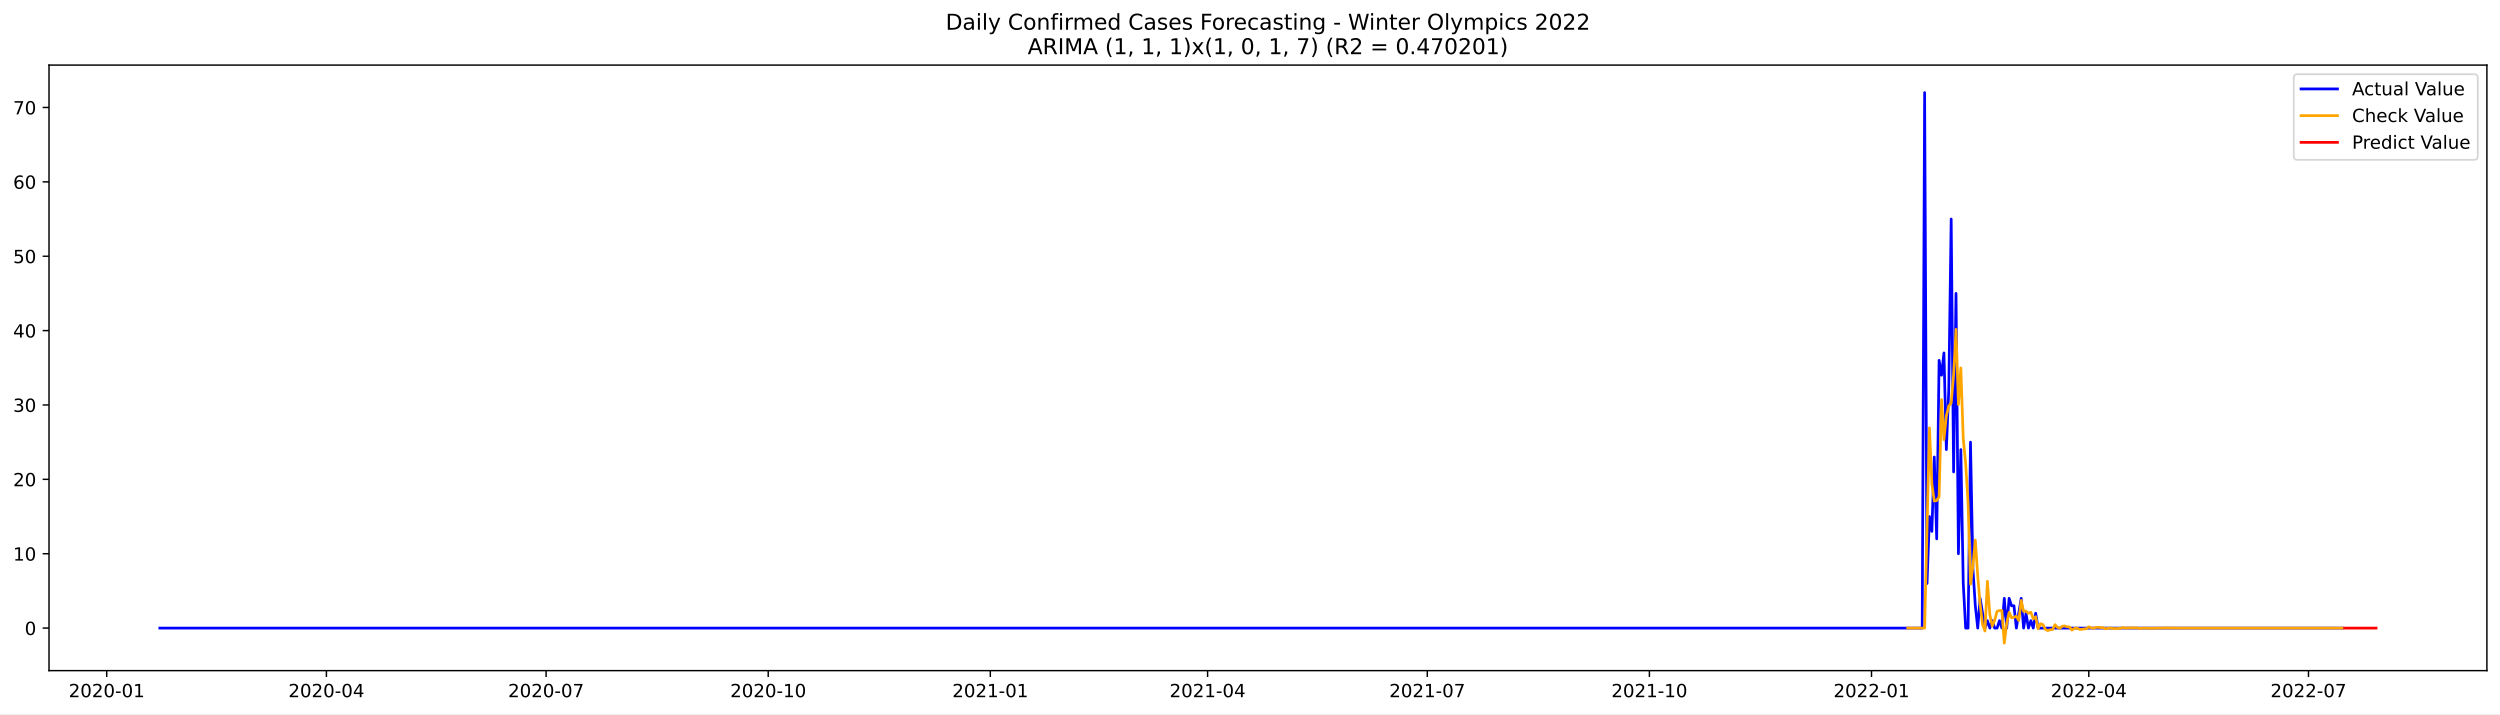
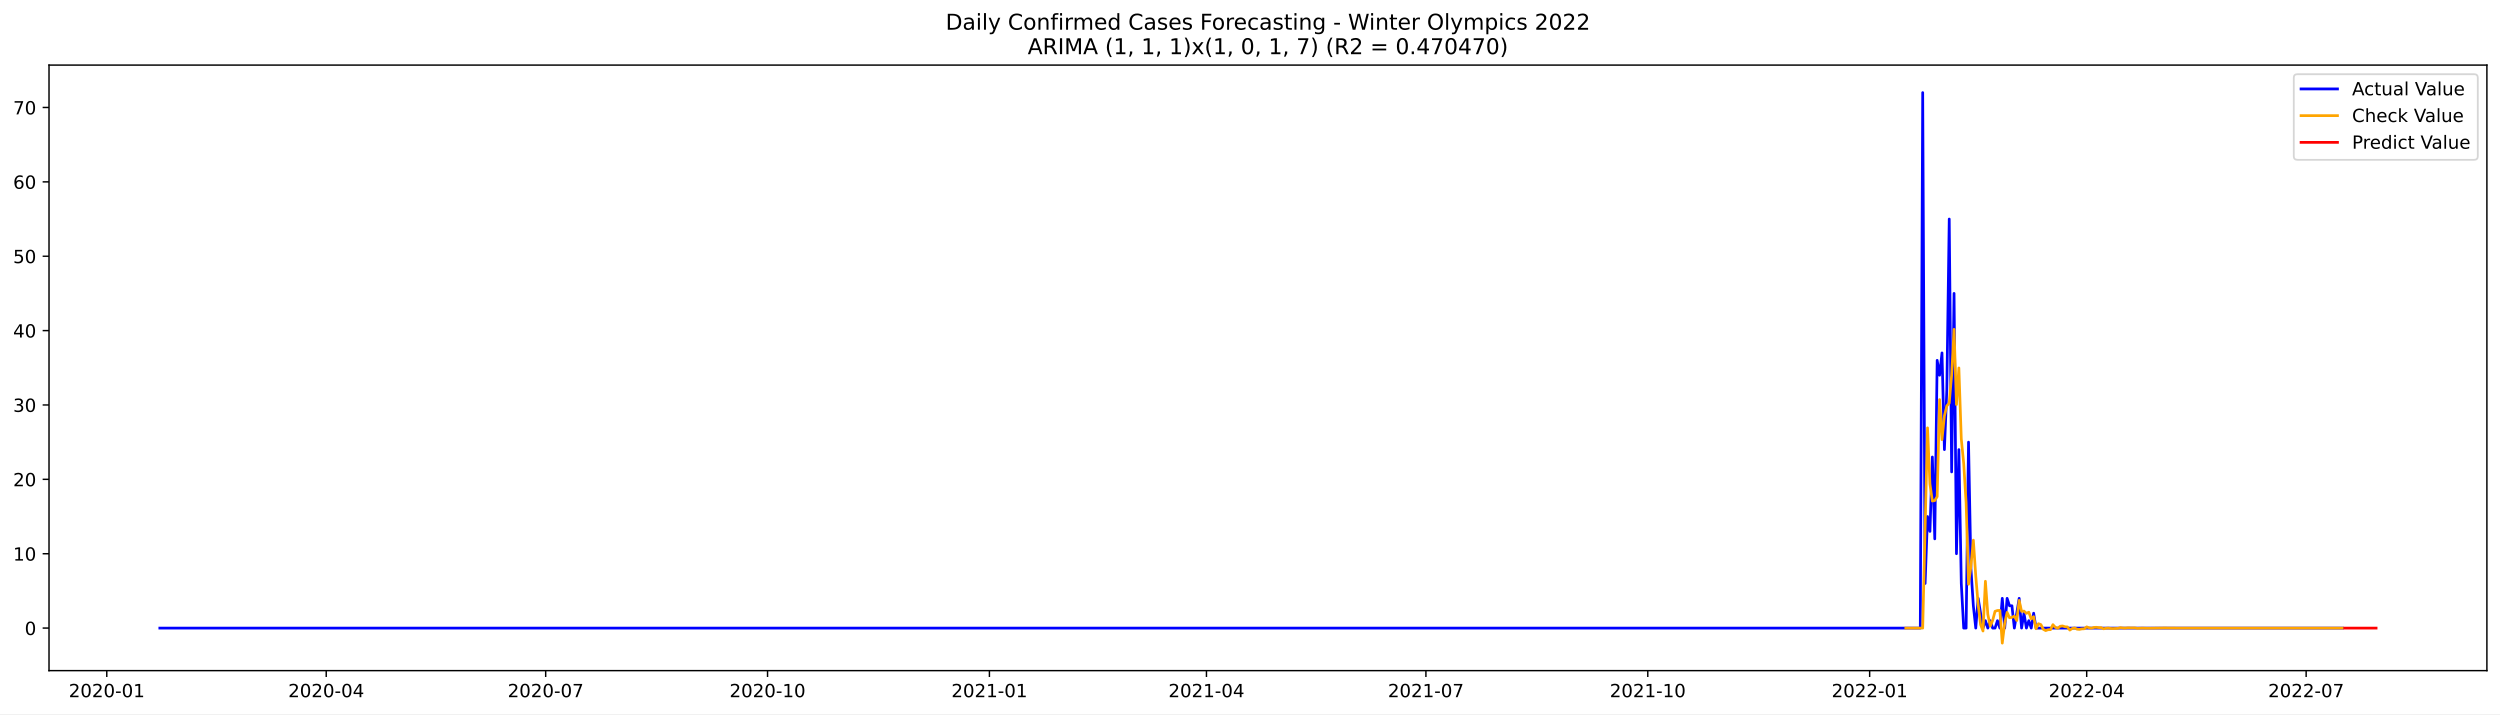
<svg xmlns="http://www.w3.org/2000/svg" xmlns:xlink="http://www.w3.org/1999/xlink" width="1373.325pt" height="392.274pt" viewBox="0 0 1373.325 392.274" version="1.1">
  <defs>
    <style type="text/css">*{stroke-linejoin: round; stroke-linecap: butt}</style>
  </defs>
  <g id="figure_1">
    <g id="patch_1">
      <path d="M 0 392.274  L 1373.325 392.274  L 1373.325 0  L 0 0  z " style="fill: #ffffff" />
    </g>
    <g id="axes_1">
      <g id="patch_2">
        <path d="M 26.925 368.396  L 1366.125 368.396  L 1366.125 35.755  L 26.925 35.755  z " style="fill: #ffffff" />
      </g>
      <g id="matplotlib.axis_1">
        <g id="xtick_1">
          <g id="line2d_1">
            <defs>
-               <path id="m8c88a767d2" d="M 0 0  L 0 3.5  " style="stroke: #000000; stroke-width: 0.8" />
+               <path id="mcf255ed020" d="M 0 0  L 0 3.5  " style="stroke: #000000; stroke-width: 0.8" />
            </defs>
            <g>
-               <use xlink:href="#m8c88a767d2" x="58.621" y="368.396" style="stroke: #000000; stroke-width: 0.8" />
+               <use xlink:href="#mcf255ed020" x="58.653" y="368.396" style="stroke: #000000; stroke-width: 0.8" />
            </g>
          </g>
          <g id="text_1">
-             <g transform="translate(37.72985 382.9939)scale(0.1 -0.1)">
+             <g transform="translate(37.7616 382.9939)scale(0.1 -0.1)">
              <defs>
                <path id="DejaVuSans-32" d="M 1228 531  L 3431 531  L 3431 0  L 469 0  L 469 531  Q 828 903 1448 1529  Q 2069 2156 2228 2338  Q 2531 2678 2651 2914  Q 2772 3150 2772 3378  Q 2772 3750 2511 3984  Q 2250 4219 1831 4219  Q 1534 4219 1204 4116  Q 875 4013 500 3803  L 500 4441  Q 881 4594 1212 4672  Q 1544 4750 1819 4750  Q 2544 4750 2975 4387  Q 3406 4025 3406 3419  Q 3406 3131 3298 2873  Q 3191 2616 2906 2266  Q 2828 2175 2409 1742  Q 1991 1309 1228 531  z " transform="scale(0.015625)" />
                <path id="DejaVuSans-30" d="M 2034 4250  Q 1547 4250 1301 3770  Q 1056 3291 1056 2328  Q 1056 1369 1301 889  Q 1547 409 2034 409  Q 2525 409 2770 889  Q 3016 1369 3016 2328  Q 3016 3291 2770 3770  Q 2525 4250 2034 4250  z M 2034 4750  Q 2819 4750 3233 4129  Q 3647 3509 3647 2328  Q 3647 1150 3233 529  Q 2819 -91 2034 -91  Q 1250 -91 836 529  Q 422 1150 422 2328  Q 422 3509 836 4129  Q 1250 4750 2034 4750  z " transform="scale(0.015625)" />
                <path id="DejaVuSans-2d" d="M 313 2009  L 1997 2009  L 1997 1497  L 313 1497  L 313 2009  z " transform="scale(0.015625)" />
                <path id="DejaVuSans-31" d="M 794 531  L 1825 531  L 1825 4091  L 703 3866  L 703 4441  L 1819 4666  L 2450 4666  L 2450 531  L 3481 531  L 3481 0  L 794 0  L 794 531  z " transform="scale(0.015625)" />
              </defs>
              <use xlink:href="#DejaVuSans-32" />
              <use xlink:href="#DejaVuSans-30" x="63.623" />
              <use xlink:href="#DejaVuSans-32" x="127.246" />
              <use xlink:href="#DejaVuSans-30" x="190.869" />
              <use xlink:href="#DejaVuSans-2d" x="254.492" />
              <use xlink:href="#DejaVuSans-30" x="290.576" />
              <use xlink:href="#DejaVuSans-31" x="354.199" />
            </g>
          </g>
        </g>
        <g id="xtick_2">
          <g id="line2d_2">
            <g>
-               <use xlink:href="#m8c88a767d2" x="179.306" y="368.396" style="stroke: #000000; stroke-width: 0.8" />
+               <use xlink:href="#mcf255ed020" x="179.206" y="368.396" style="stroke: #000000; stroke-width: 0.8" />
            </g>
          </g>
          <g id="text_2">
-             <g transform="translate(158.4143 382.9939)scale(0.1 -0.1)">
+             <g transform="translate(158.3148 382.9939)scale(0.1 -0.1)">
              <defs>
                <path id="DejaVuSans-34" d="M 2419 4116  L 825 1625  L 2419 1625  L 2419 4116  z M 2253 4666  L 3047 4666  L 3047 1625  L 3713 1625  L 3713 1100  L 3047 1100  L 3047 0  L 2419 0  L 2419 1100  L 313 1100  L 313 1709  L 2253 4666  z " transform="scale(0.015625)" />
              </defs>
              <use xlink:href="#DejaVuSans-32" />
              <use xlink:href="#DejaVuSans-30" x="63.623" />
              <use xlink:href="#DejaVuSans-32" x="127.246" />
              <use xlink:href="#DejaVuSans-30" x="190.869" />
              <use xlink:href="#DejaVuSans-2d" x="254.492" />
              <use xlink:href="#DejaVuSans-30" x="290.576" />
              <use xlink:href="#DejaVuSans-34" x="354.199" />
            </g>
          </g>
        </g>
        <g id="xtick_3">
          <g id="line2d_3">
            <g>
-               <use xlink:href="#m8c88a767d2" x="299.99" y="368.396" style="stroke: #000000; stroke-width: 0.8" />
+               <use xlink:href="#mcf255ed020" x="299.759" y="368.396" style="stroke: #000000; stroke-width: 0.8" />
            </g>
          </g>
          <g id="text_3">
-             <g transform="translate(279.0988 382.9939)scale(0.1 -0.1)">
+             <g transform="translate(278.8679 382.9939)scale(0.1 -0.1)">
              <defs>
                <path id="DejaVuSans-37" d="M 525 4666  L 3525 4666  L 3525 4397  L 1831 0  L 1172 0  L 2766 4134  L 525 4134  L 525 4666  z " transform="scale(0.015625)" />
              </defs>
              <use xlink:href="#DejaVuSans-32" />
              <use xlink:href="#DejaVuSans-30" x="63.623" />
              <use xlink:href="#DejaVuSans-32" x="127.246" />
              <use xlink:href="#DejaVuSans-30" x="190.869" />
              <use xlink:href="#DejaVuSans-2d" x="254.492" />
              <use xlink:href="#DejaVuSans-30" x="290.576" />
              <use xlink:href="#DejaVuSans-37" x="354.199" />
            </g>
          </g>
        </g>
        <g id="xtick_4">
          <g id="line2d_4">
            <g>
-               <use xlink:href="#m8c88a767d2" x="422.001" y="368.396" style="stroke: #000000; stroke-width: 0.8" />
+               <use xlink:href="#mcf255ed020" x="421.637" y="368.396" style="stroke: #000000; stroke-width: 0.8" />
            </g>
          </g>
          <g id="text_4">
-             <g transform="translate(401.1095 382.9939)scale(0.1 -0.1)">
+             <g transform="translate(400.7459 382.9939)scale(0.1 -0.1)">
              <use xlink:href="#DejaVuSans-32" />
              <use xlink:href="#DejaVuSans-30" x="63.623" />
              <use xlink:href="#DejaVuSans-32" x="127.246" />
              <use xlink:href="#DejaVuSans-30" x="190.869" />
              <use xlink:href="#DejaVuSans-2d" x="254.492" />
              <use xlink:href="#DejaVuSans-31" x="290.576" />
              <use xlink:href="#DejaVuSans-30" x="354.199" />
            </g>
          </g>
        </g>
        <g id="xtick_5">
          <g id="line2d_5">
            <g>
-               <use xlink:href="#m8c88a767d2" x="544.012" y="368.396" style="stroke: #000000; stroke-width: 0.8" />
+               <use xlink:href="#mcf255ed020" x="543.515" y="368.396" style="stroke: #000000; stroke-width: 0.8" />
            </g>
          </g>
          <g id="text_5">
-             <g transform="translate(523.1202 382.9939)scale(0.1 -0.1)">
+             <g transform="translate(522.6238 382.9939)scale(0.1 -0.1)">
              <use xlink:href="#DejaVuSans-32" />
              <use xlink:href="#DejaVuSans-30" x="63.623" />
              <use xlink:href="#DejaVuSans-32" x="127.246" />
              <use xlink:href="#DejaVuSans-31" x="190.869" />
              <use xlink:href="#DejaVuSans-2d" x="254.492" />
              <use xlink:href="#DejaVuSans-30" x="290.576" />
              <use xlink:href="#DejaVuSans-31" x="354.199" />
            </g>
          </g>
        </g>
        <g id="xtick_6">
          <g id="line2d_6">
            <g>
-               <use xlink:href="#m8c88a767d2" x="663.37" y="368.396" style="stroke: #000000; stroke-width: 0.8" />
+               <use xlink:href="#mcf255ed020" x="662.744" y="368.396" style="stroke: #000000; stroke-width: 0.8" />
            </g>
          </g>
          <g id="text_6">
-             <g transform="translate(642.4785 382.9939)scale(0.1 -0.1)">
+             <g transform="translate(641.8522 382.9939)scale(0.1 -0.1)">
              <use xlink:href="#DejaVuSans-32" />
              <use xlink:href="#DejaVuSans-30" x="63.623" />
              <use xlink:href="#DejaVuSans-32" x="127.246" />
              <use xlink:href="#DejaVuSans-31" x="190.869" />
              <use xlink:href="#DejaVuSans-2d" x="254.492" />
              <use xlink:href="#DejaVuSans-30" x="290.576" />
              <use xlink:href="#DejaVuSans-34" x="354.199" />
            </g>
          </g>
        </g>
        <g id="xtick_7">
          <g id="line2d_7">
            <g>
-               <use xlink:href="#m8c88a767d2" x="784.054" y="368.396" style="stroke: #000000; stroke-width: 0.8" />
+               <use xlink:href="#mcf255ed020" x="783.297" y="368.396" style="stroke: #000000; stroke-width: 0.8" />
            </g>
          </g>
          <g id="text_7">
-             <g transform="translate(763.163 382.9939)scale(0.1 -0.1)">
+             <g transform="translate(762.4054 382.9939)scale(0.1 -0.1)">
              <use xlink:href="#DejaVuSans-32" />
              <use xlink:href="#DejaVuSans-30" x="63.623" />
              <use xlink:href="#DejaVuSans-32" x="127.246" />
              <use xlink:href="#DejaVuSans-31" x="190.869" />
              <use xlink:href="#DejaVuSans-2d" x="254.492" />
              <use xlink:href="#DejaVuSans-30" x="290.576" />
              <use xlink:href="#DejaVuSans-37" x="354.199" />
            </g>
          </g>
        </g>
        <g id="xtick_8">
          <g id="line2d_8">
            <g>
-               <use xlink:href="#m8c88a767d2" x="906.065" y="368.396" style="stroke: #000000; stroke-width: 0.8" />
+               <use xlink:href="#mcf255ed020" x="905.175" y="368.396" style="stroke: #000000; stroke-width: 0.8" />
            </g>
          </g>
          <g id="text_8">
-             <g transform="translate(885.1737 382.9939)scale(0.1 -0.1)">
+             <g transform="translate(884.2833 382.9939)scale(0.1 -0.1)">
              <use xlink:href="#DejaVuSans-32" />
              <use xlink:href="#DejaVuSans-30" x="63.623" />
              <use xlink:href="#DejaVuSans-32" x="127.246" />
              <use xlink:href="#DejaVuSans-31" x="190.869" />
              <use xlink:href="#DejaVuSans-2d" x="254.492" />
              <use xlink:href="#DejaVuSans-31" x="290.576" />
              <use xlink:href="#DejaVuSans-30" x="354.199" />
            </g>
          </g>
        </g>
        <g id="xtick_9">
          <g id="line2d_9">
            <g>
-               <use xlink:href="#m8c88a767d2" x="1028.076" y="368.396" style="stroke: #000000; stroke-width: 0.8" />
+               <use xlink:href="#mcf255ed020" x="1027.053" y="368.396" style="stroke: #000000; stroke-width: 0.8" />
            </g>
          </g>
          <g id="text_9">
-             <g transform="translate(1007.184 382.9939)scale(0.1 -0.1)">
+             <g transform="translate(1006.161 382.9939)scale(0.1 -0.1)">
              <use xlink:href="#DejaVuSans-32" />
              <use xlink:href="#DejaVuSans-30" x="63.623" />
              <use xlink:href="#DejaVuSans-32" x="127.246" />
              <use xlink:href="#DejaVuSans-32" x="190.869" />
              <use xlink:href="#DejaVuSans-2d" x="254.492" />
              <use xlink:href="#DejaVuSans-30" x="290.576" />
              <use xlink:href="#DejaVuSans-31" x="354.199" />
            </g>
          </g>
        </g>
        <g id="xtick_10">
          <g id="line2d_10">
            <g>
-               <use xlink:href="#m8c88a767d2" x="1147.434" y="368.396" style="stroke: #000000; stroke-width: 0.8" />
+               <use xlink:href="#mcf255ed020" x="1146.281" y="368.396" style="stroke: #000000; stroke-width: 0.8" />
            </g>
          </g>
          <g id="text_10">
-             <g transform="translate(1126.543 382.9939)scale(0.1 -0.1)">
+             <g transform="translate(1125.39 382.9939)scale(0.1 -0.1)">
              <use xlink:href="#DejaVuSans-32" />
              <use xlink:href="#DejaVuSans-30" x="63.623" />
              <use xlink:href="#DejaVuSans-32" x="127.246" />
              <use xlink:href="#DejaVuSans-32" x="190.869" />
              <use xlink:href="#DejaVuSans-2d" x="254.492" />
              <use xlink:href="#DejaVuSans-30" x="290.576" />
              <use xlink:href="#DejaVuSans-34" x="354.199" />
            </g>
          </g>
        </g>
        <g id="xtick_11">
          <g id="line2d_11">
            <g>
-               <use xlink:href="#m8c88a767d2" x="1268.119" y="368.396" style="stroke: #000000; stroke-width: 0.8" />
+               <use xlink:href="#mcf255ed020" x="1266.834" y="368.396" style="stroke: #000000; stroke-width: 0.8" />
            </g>
          </g>
          <g id="text_11">
-             <g transform="translate(1247.227 382.9939)scale(0.1 -0.1)">
+             <g transform="translate(1245.943 382.9939)scale(0.1 -0.1)">
              <use xlink:href="#DejaVuSans-32" />
              <use xlink:href="#DejaVuSans-30" x="63.623" />
              <use xlink:href="#DejaVuSans-32" x="127.246" />
              <use xlink:href="#DejaVuSans-32" x="190.869" />
              <use xlink:href="#DejaVuSans-2d" x="254.492" />
              <use xlink:href="#DejaVuSans-30" x="290.576" />
              <use xlink:href="#DejaVuSans-37" x="354.199" />
            </g>
          </g>
        </g>
      </g>
      <g id="matplotlib.axis_2">
        <g id="ytick_1">
          <g id="line2d_12">
            <defs>
-               <path id="md09a198b4f" d="M 0 0  L -3.5 0  " style="stroke: #000000; stroke-width: 0.8" />
+               <path id="m07982955f5" d="M 0 0  L -3.5 0  " style="stroke: #000000; stroke-width: 0.8" />
            </defs>
            <g>
-               <use xlink:href="#md09a198b4f" x="26.925" y="345.027" style="stroke: #000000; stroke-width: 0.8" />
+               <use xlink:href="#m07982955f5" x="26.925" y="345.027" style="stroke: #000000; stroke-width: 0.8" />
            </g>
          </g>
          <g id="text_12">
-             <g transform="translate(13.5625 348.8263)scale(0.1 -0.1)">
+             <g transform="translate(13.5625 348.8262)scale(0.1 -0.1)">
              <use xlink:href="#DejaVuSans-30" />
            </g>
          </g>
        </g>
        <g id="ytick_2">
          <g id="line2d_13">
            <g>
-               <use xlink:href="#md09a198b4f" x="26.925" y="304.173" style="stroke: #000000; stroke-width: 0.8" />
+               <use xlink:href="#m07982955f5" x="26.925" y="304.173" style="stroke: #000000; stroke-width: 0.8" />
            </g>
          </g>
          <g id="text_13">
-             <g transform="translate(7.2 307.9719)scale(0.1 -0.1)">
+             <g transform="translate(7.2 307.9718)scale(0.1 -0.1)">
              <use xlink:href="#DejaVuSans-31" />
              <use xlink:href="#DejaVuSans-30" x="63.623" />
            </g>
          </g>
        </g>
        <g id="ytick_3">
          <g id="line2d_14">
            <g>
-               <use xlink:href="#md09a198b4f" x="26.925" y="263.318" style="stroke: #000000; stroke-width: 0.8" />
+               <use xlink:href="#m07982955f5" x="26.925" y="263.318" style="stroke: #000000; stroke-width: 0.8" />
            </g>
          </g>
          <g id="text_14">
-             <g transform="translate(7.2 267.1175)scale(0.1 -0.1)">
+             <g transform="translate(7.2 267.1174)scale(0.1 -0.1)">
              <use xlink:href="#DejaVuSans-32" />
              <use xlink:href="#DejaVuSans-30" x="63.623" />
            </g>
          </g>
        </g>
        <g id="ytick_4">
          <g id="line2d_15">
            <g>
-               <use xlink:href="#md09a198b4f" x="26.925" y="222.464" style="stroke: #000000; stroke-width: 0.8" />
+               <use xlink:href="#m07982955f5" x="26.925" y="222.464" style="stroke: #000000; stroke-width: 0.8" />
            </g>
          </g>
          <g id="text_15">
            <g transform="translate(7.2 226.2631)scale(0.1 -0.1)">
              <defs>
                <path id="DejaVuSans-33" d="M 2597 2516  Q 3050 2419 3304 2112  Q 3559 1806 3559 1356  Q 3559 666 3084 287  Q 2609 -91 1734 -91  Q 1441 -91 1130 -33  Q 819 25 488 141  L 488 750  Q 750 597 1062 519  Q 1375 441 1716 441  Q 2309 441 2620 675  Q 2931 909 2931 1356  Q 2931 1769 2642 2001  Q 2353 2234 1838 2234  L 1294 2234  L 1294 2753  L 1863 2753  Q 2328 2753 2575 2939  Q 2822 3125 2822 3475  Q 2822 3834 2567 4026  Q 2313 4219 1838 4219  Q 1578 4219 1281 4162  Q 984 4106 628 3988  L 628 4550  Q 988 4650 1302 4700  Q 1616 4750 1894 4750  Q 2613 4750 3031 4423  Q 3450 4097 3450 3541  Q 3450 3153 3228 2886  Q 3006 2619 2597 2516  z " transform="scale(0.015625)" />
              </defs>
              <use xlink:href="#DejaVuSans-33" />
              <use xlink:href="#DejaVuSans-30" x="63.623" />
            </g>
          </g>
        </g>
        <g id="ytick_5">
          <g id="line2d_16">
            <g>
-               <use xlink:href="#md09a198b4f" x="26.925" y="181.61" style="stroke: #000000; stroke-width: 0.8" />
+               <use xlink:href="#m07982955f5" x="26.925" y="181.609" style="stroke: #000000; stroke-width: 0.8" />
            </g>
          </g>
          <g id="text_16">
-             <g transform="translate(7.2 185.4088)scale(0.1 -0.1)">
+             <g transform="translate(7.2 185.4087)scale(0.1 -0.1)">
              <use xlink:href="#DejaVuSans-34" />
              <use xlink:href="#DejaVuSans-30" x="63.623" />
            </g>
          </g>
        </g>
        <g id="ytick_6">
          <g id="line2d_17">
            <g>
-               <use xlink:href="#md09a198b4f" x="26.925" y="140.755" style="stroke: #000000; stroke-width: 0.8" />
+               <use xlink:href="#m07982955f5" x="26.925" y="140.755" style="stroke: #000000; stroke-width: 0.8" />
            </g>
          </g>
          <g id="text_17">
-             <g transform="translate(7.2 144.5544)scale(0.1 -0.1)">
+             <g transform="translate(7.2 144.5543)scale(0.1 -0.1)">
              <defs>
                <path id="DejaVuSans-35" d="M 691 4666  L 3169 4666  L 3169 4134  L 1269 4134  L 1269 2991  Q 1406 3038 1543 3061  Q 1681 3084 1819 3084  Q 2600 3084 3056 2656  Q 3513 2228 3513 1497  Q 3513 744 3044 326  Q 2575 -91 1722 -91  Q 1428 -91 1123 -41  Q 819 9 494 109  L 494 744  Q 775 591 1075 516  Q 1375 441 1709 441  Q 2250 441 2565 725  Q 2881 1009 2881 1497  Q 2881 1984 2565 2268  Q 2250 2553 1709 2553  Q 1456 2553 1204 2497  Q 953 2441 691 2322  L 691 4666  z " transform="scale(0.015625)" />
              </defs>
              <use xlink:href="#DejaVuSans-35" />
              <use xlink:href="#DejaVuSans-30" x="63.623" />
            </g>
          </g>
        </g>
        <g id="ytick_7">
          <g id="line2d_18">
            <g>
-               <use xlink:href="#md09a198b4f" x="26.925" y="99.901" style="stroke: #000000; stroke-width: 0.8" />
+               <use xlink:href="#m07982955f5" x="26.925" y="99.901" style="stroke: #000000; stroke-width: 0.8" />
            </g>
          </g>
          <g id="text_18">
            <g transform="translate(7.2 103.7)scale(0.1 -0.1)">
              <defs>
                <path id="DejaVuSans-36" d="M 2113 2584  Q 1688 2584 1439 2293  Q 1191 2003 1191 1497  Q 1191 994 1439 701  Q 1688 409 2113 409  Q 2538 409 2786 701  Q 3034 994 3034 1497  Q 3034 2003 2786 2293  Q 2538 2584 2113 2584  z M 3366 4563  L 3366 3988  Q 3128 4100 2886 4159  Q 2644 4219 2406 4219  Q 1781 4219 1451 3797  Q 1122 3375 1075 2522  Q 1259 2794 1537 2939  Q 1816 3084 2150 3084  Q 2853 3084 3261 2657  Q 3669 2231 3669 1497  Q 3669 778 3244 343  Q 2819 -91 2113 -91  Q 1303 -91 875 529  Q 447 1150 447 2328  Q 447 3434 972 4092  Q 1497 4750 2381 4750  Q 2619 4750 2861 4703  Q 3103 4656 3366 4563  z " transform="scale(0.015625)" />
              </defs>
              <use xlink:href="#DejaVuSans-36" />
              <use xlink:href="#DejaVuSans-30" x="63.623" />
            </g>
          </g>
        </g>
        <g id="ytick_8">
          <g id="line2d_19">
            <g>
-               <use xlink:href="#md09a198b4f" x="26.925" y="59.046" style="stroke: #000000; stroke-width: 0.8" />
+               <use xlink:href="#m07982955f5" x="26.925" y="59.046" style="stroke: #000000; stroke-width: 0.8" />
            </g>
          </g>
          <g id="text_19">
-             <g transform="translate(7.2 62.8456)scale(0.1 -0.1)">
+             <g transform="translate(7.2 62.84559)scale(0.1 -0.1)">
              <use xlink:href="#DejaVuSans-37" />
              <use xlink:href="#DejaVuSans-30" x="63.623" />
            </g>
          </g>
        </g>
      </g>
      <g id="line2d_20">
-         <path d="M 87.798 345.027  L 1055.926 345.027  L 1057.252 50.876  L 1058.578 320.514  L 1059.905 283.746  L 1061.231 291.916  L 1062.557 251.062  L 1063.883 296.002  L 1065.209 197.951  L 1066.536 206.122  L 1067.862 193.866  L 1069.188 246.977  L 1070.514 214.293  L 1071.841 120.328  L 1073.167 259.233  L 1074.493 161.182  L 1075.819 304.173  L 1077.145 246.977  L 1078.472 320.514  L 1079.798 345.027  L 1081.124 345.027  L 1082.45 242.891  L 1083.776 312.344  L 1085.103 332.771  L 1086.429 345.027  L 1087.755 328.685  L 1090.407 345.027  L 1091.734 340.942  L 1093.06 345.027  L 1094.386 340.942  L 1095.712 345.027  L 1097.038 345.027  L 1098.365 340.942  L 1099.691 345.027  L 1101.017 328.685  L 1102.343 345.027  L 1103.669 328.685  L 1104.996 332.771  L 1106.322 332.771  L 1107.648 345.027  L 1110.3 328.685  L 1111.627 345.027  L 1112.953 336.856  L 1114.279 345.027  L 1115.605 340.942  L 1116.931 345.027  L 1118.258 336.856  L 1119.584 345.027  L 1286.685 345.027  L 1286.685 345.027  " clip-path="url(#pacda71240f)" style="fill: none; stroke: #0000ff; stroke-width: 1.5; stroke-linecap: square" />
+         <path d="M 87.798 345.027  L 1054.873 345.027  L 1056.197 50.876  L 1057.522 320.514  L 1058.847 283.745  L 1060.172 291.916  L 1061.496 251.062  L 1062.821 296.002  L 1064.146 197.951  L 1065.471 206.122  L 1066.795 193.866  L 1068.12 246.976  L 1069.445 214.293  L 1070.77 120.328  L 1072.094 259.233  L 1073.419 161.182  L 1074.744 304.173  L 1076.069 246.976  L 1077.394 320.514  L 1078.718 345.027  L 1080.043 345.027  L 1081.368 242.891  L 1082.693 312.343  L 1084.017 332.771  L 1085.342 345.027  L 1086.667 328.685  L 1089.316 345.027  L 1090.641 340.942  L 1091.966 345.027  L 1093.291 340.942  L 1094.615 345.027  L 1095.94 345.027  L 1097.265 340.942  L 1098.59 345.027  L 1099.914 328.685  L 1101.239 345.027  L 1102.564 328.685  L 1103.889 332.771  L 1105.213 332.771  L 1106.538 345.027  L 1109.188 328.685  L 1110.513 345.027  L 1111.837 336.856  L 1113.162 345.027  L 1114.487 340.942  L 1115.812 345.027  L 1117.136 336.856  L 1118.461 345.027  L 1286.706 345.027  L 1286.706 345.027  " clip-path="url(#p642a48e594)" style="fill: none; stroke: #0000ff; stroke-width: 1.5; stroke-linecap: square" />
      </g>
      <g id="line2d_21">
-         <path d="M 1047.969 345.027  L 1057.252 345.027  L 1059.905 235.04  L 1061.231 265.837  L 1062.557 275.257  L 1063.883 274.962  L 1065.209 272.83  L 1066.536 219.51  L 1067.862 241.5  L 1069.188 228.482  L 1070.514 222.976  L 1071.841 221.484  L 1073.167 206.062  L 1074.493 180.929  L 1075.819 222.219  L 1077.145 202.138  L 1078.472 241.119  L 1079.798 254.606  L 1081.124 276.17  L 1082.45 320.945  L 1083.776 310.968  L 1085.103 296.723  L 1086.429 316.405  L 1087.755 332.099  L 1089.081 343.117  L 1090.407 346.628  L 1091.734 319.319  L 1093.06 337.492  L 1094.386 343.925  L 1095.712 340.829  L 1097.038 335.819  L 1098.365 335.368  L 1099.691 335.326  L 1101.017 353.276  L 1102.343 342.396  L 1103.669 336.4  L 1104.996 339.341  L 1106.322 339.133  L 1107.648 338.463  L 1108.974 340.878  L 1110.3 329.82  L 1111.627 335.832  L 1112.953 335.706  L 1114.279 336.934  L 1115.605 336.306  L 1116.931 339.963  L 1118.258 338.768  L 1119.584 345.38  L 1120.91 342.626  L 1122.236 343.085  L 1123.562 345.706  L 1124.889 346.397  L 1126.215 345.908  L 1127.541 345.887  L 1128.867 343.15  L 1130.193 344.618  L 1131.52 345.165  L 1132.846 344.023  L 1134.172 343.86  L 1135.498 344.304  L 1136.824 344.398  L 1138.151 346.119  L 1139.477 345.246  L 1140.803 344.925  L 1142.129 345.632  L 1143.455 345.736  L 1144.782 345.467  L 1146.108 345.411  L 1147.434 344.358  L 1148.76 344.893  L 1150.086 345.089  L 1151.413 344.657  L 1152.739 344.593  L 1154.065 344.758  L 1155.391 344.792  L 1156.718 345.437  L 1158.044 345.109  L 1159.37 344.989  L 1160.696 345.254  L 1162.022 345.293  L 1164.675 345.171  L 1166.001 344.776  L 1167.327 344.977  L 1168.653 345.05  L 1169.98 344.888  L 1172.632 344.926  L 1173.958 344.939  L 1175.284 345.181  L 1177.937 345.013  L 1180.589 345.127  L 1189.873 344.966  L 1200.482 345.05  L 1260.161 345.027  L 1286.685 345.028  L 1286.685 345.028  " clip-path="url(#pacda71240f)" style="fill: none; stroke: #ffa500; stroke-width: 1.5; stroke-linecap: square" />
+         <path d="M 1046.924 345.027  L 1056.197 345.027  L 1058.847 235.04  L 1060.172 265.837  L 1061.496 275.257  L 1062.821 274.962  L 1064.146 272.83  L 1065.471 219.509  L 1066.795 241.5  L 1068.12 228.482  L 1069.445 222.976  L 1070.77 221.484  L 1072.094 206.062  L 1073.419 180.929  L 1074.744 222.22  L 1076.069 202.137  L 1077.394 241.119  L 1078.718 254.605  L 1080.043 276.17  L 1081.368 320.945  L 1082.693 310.967  L 1084.017 296.723  L 1085.342 316.405  L 1086.667 332.099  L 1087.992 343.117  L 1089.316 346.628  L 1090.641 319.318  L 1091.966 337.492  L 1093.291 343.925  L 1094.615 340.829  L 1095.94 335.819  L 1097.265 335.367  L 1098.59 335.326  L 1099.914 353.276  L 1101.239 342.396  L 1102.564 336.4  L 1103.889 339.341  L 1105.213 339.133  L 1106.538 338.463  L 1107.863 340.878  L 1109.188 329.82  L 1110.513 335.832  L 1111.837 335.706  L 1113.162 336.933  L 1114.487 336.305  L 1115.812 339.962  L 1117.136 338.768  L 1118.461 345.38  L 1119.786 342.625  L 1121.111 343.085  L 1122.435 345.706  L 1123.76 346.397  L 1125.085 345.908  L 1126.41 345.887  L 1127.734 343.15  L 1129.059 344.617  L 1130.384 345.165  L 1131.709 344.023  L 1133.033 343.859  L 1134.358 344.303  L 1135.683 344.398  L 1137.008 346.119  L 1138.332 345.245  L 1139.657 344.925  L 1140.982 345.632  L 1142.307 345.736  L 1143.632 345.467  L 1144.956 345.411  L 1146.281 344.357  L 1147.606 344.893  L 1148.931 345.089  L 1150.255 344.657  L 1151.58 344.593  L 1152.905 344.758  L 1154.23 344.792  L 1155.554 345.437  L 1156.879 345.109  L 1158.204 344.989  L 1159.529 345.254  L 1160.853 345.293  L 1163.503 345.171  L 1164.828 344.776  L 1166.152 344.977  L 1167.477 345.05  L 1168.802 344.888  L 1171.452 344.926  L 1172.776 344.939  L 1174.101 345.181  L 1176.751 345.013  L 1179.4 345.127  L 1188.673 344.966  L 1199.271 345.05  L 1258.886 345.027  L 1286.706 345.027  L 1286.706 345.027  " clip-path="url(#p642a48e594)" style="fill: none; stroke: #ffa500; stroke-width: 1.5; stroke-linecap: square" />
      </g>
      <g id="line2d_22">
-         <path d="M 1288.012 345.027  L 1289.338 345.027  L 1290.664 345.027  L 1291.99 345.027  L 1293.316 345.027  L 1294.643 345.027  L 1295.969 345.027  L 1297.295 345.027  L 1298.621 345.027  L 1299.947 345.027  L 1301.274 345.027  L 1302.6 345.027  L 1303.926 345.027  L 1305.252 345.027  " clip-path="url(#pacda71240f)" style="fill: none; stroke: #ff0000; stroke-width: 1.5; stroke-linecap: square" />
+         <path d="M 1288.03 345.027  L 1289.355 345.027  L 1290.68 345.027  L 1292.005 345.027  L 1293.329 345.027  L 1294.654 345.027  L 1295.979 345.027  L 1297.304 345.027  L 1298.628 345.027  L 1299.953 345.027  L 1301.278 345.027  L 1302.603 345.027  L 1303.928 345.027  L 1305.252 345.027  " clip-path="url(#p642a48e594)" style="fill: none; stroke: #ff0000; stroke-width: 1.5; stroke-linecap: square" />
      </g>
      <g id="patch_3">
        <path d="M 26.925 368.396  L 26.925 35.755  " style="fill: none; stroke: #000000; stroke-width: 0.8; stroke-linejoin: miter; stroke-linecap: square" />
      </g>
      <g id="patch_4">
        <path d="M 1366.125 368.396  L 1366.125 35.755  " style="fill: none; stroke: #000000; stroke-width: 0.8; stroke-linejoin: miter; stroke-linecap: square" />
      </g>
      <g id="patch_5">
        <path d="M 26.925 368.396  L 1366.125 368.396  " style="fill: none; stroke: #000000; stroke-width: 0.8; stroke-linejoin: miter; stroke-linecap: square" />
      </g>
      <g id="patch_6">
        <path d="M 26.925 35.755  L 1366.125 35.755  " style="fill: none; stroke: #000000; stroke-width: 0.8; stroke-linejoin: miter; stroke-linecap: square" />
      </g>
      <g id="text_20">
        <g transform="translate(519.4772 16.31812)scale(0.12 -0.12)">
          <defs>
            <path id="DejaVuSans-44" d="M 1259 4147  L 1259 519  L 2022 519  Q 2988 519 3436 956  Q 3884 1394 3884 2338  Q 3884 3275 3436 3711  Q 2988 4147 2022 4147  L 1259 4147  z M 628 4666  L 1925 4666  Q 3281 4666 3915 4102  Q 4550 3538 4550 2338  Q 4550 1131 3912 565  Q 3275 0 1925 0  L 628 0  L 628 4666  z " transform="scale(0.015625)" />
            <path id="DejaVuSans-61" d="M 2194 1759  Q 1497 1759 1228 1600  Q 959 1441 959 1056  Q 959 750 1161 570  Q 1363 391 1709 391  Q 2188 391 2477 730  Q 2766 1069 2766 1631  L 2766 1759  L 2194 1759  z M 3341 1997  L 3341 0  L 2766 0  L 2766 531  Q 2569 213 2275 61  Q 1981 -91 1556 -91  Q 1019 -91 701 211  Q 384 513 384 1019  Q 384 1609 779 1909  Q 1175 2209 1959 2209  L 2766 2209  L 2766 2266  Q 2766 2663 2505 2880  Q 2244 3097 1772 3097  Q 1472 3097 1187 3025  Q 903 2953 641 2809  L 641 3341  Q 956 3463 1253 3523  Q 1550 3584 1831 3584  Q 2591 3584 2966 3190  Q 3341 2797 3341 1997  z " transform="scale(0.015625)" />
            <path id="DejaVuSans-69" d="M 603 3500  L 1178 3500  L 1178 0  L 603 0  L 603 3500  z M 603 4863  L 1178 4863  L 1178 4134  L 603 4134  L 603 4863  z " transform="scale(0.015625)" />
            <path id="DejaVuSans-6c" d="M 603 4863  L 1178 4863  L 1178 0  L 603 0  L 603 4863  z " transform="scale(0.015625)" />
            <path id="DejaVuSans-79" d="M 2059 -325  Q 1816 -950 1584 -1140  Q 1353 -1331 966 -1331  L 506 -1331  L 506 -850  L 844 -850  Q 1081 -850 1212 -737  Q 1344 -625 1503 -206  L 1606 56  L 191 3500  L 800 3500  L 1894 763  L 2988 3500  L 3597 3500  L 2059 -325  z " transform="scale(0.015625)" />
            <path id="DejaVuSans-20" transform="scale(0.015625)" />
            <path id="DejaVuSans-43" d="M 4122 4306  L 4122 3641  Q 3803 3938 3442 4084  Q 3081 4231 2675 4231  Q 1875 4231 1450 3742  Q 1025 3253 1025 2328  Q 1025 1406 1450 917  Q 1875 428 2675 428  Q 3081 428 3442 575  Q 3803 722 4122 1019  L 4122 359  Q 3791 134 3420 21  Q 3050 -91 2638 -91  Q 1578 -91 968 557  Q 359 1206 359 2328  Q 359 3453 968 4101  Q 1578 4750 2638 4750  Q 3056 4750 3426 4639  Q 3797 4528 4122 4306  z " transform="scale(0.015625)" />
            <path id="DejaVuSans-6f" d="M 1959 3097  Q 1497 3097 1228 2736  Q 959 2375 959 1747  Q 959 1119 1226 758  Q 1494 397 1959 397  Q 2419 397 2687 759  Q 2956 1122 2956 1747  Q 2956 2369 2687 2733  Q 2419 3097 1959 3097  z M 1959 3584  Q 2709 3584 3137 3096  Q 3566 2609 3566 1747  Q 3566 888 3137 398  Q 2709 -91 1959 -91  Q 1206 -91 779 398  Q 353 888 353 1747  Q 353 2609 779 3096  Q 1206 3584 1959 3584  z " transform="scale(0.015625)" />
            <path id="DejaVuSans-6e" d="M 3513 2113  L 3513 0  L 2938 0  L 2938 2094  Q 2938 2591 2744 2837  Q 2550 3084 2163 3084  Q 1697 3084 1428 2787  Q 1159 2491 1159 1978  L 1159 0  L 581 0  L 581 3500  L 1159 3500  L 1159 2956  Q 1366 3272 1645 3428  Q 1925 3584 2291 3584  Q 2894 3584 3203 3211  Q 3513 2838 3513 2113  z " transform="scale(0.015625)" />
            <path id="DejaVuSans-66" d="M 2375 4863  L 2375 4384  L 1825 4384  Q 1516 4384 1395 4259  Q 1275 4134 1275 3809  L 1275 3500  L 2222 3500  L 2222 3053  L 1275 3053  L 1275 0  L 697 0  L 697 3053  L 147 3053  L 147 3500  L 697 3500  L 697 3744  Q 697 4328 969 4595  Q 1241 4863 1831 4863  L 2375 4863  z " transform="scale(0.015625)" />
            <path id="DejaVuSans-72" d="M 2631 2963  Q 2534 3019 2420 3045  Q 2306 3072 2169 3072  Q 1681 3072 1420 2755  Q 1159 2438 1159 1844  L 1159 0  L 581 0  L 581 3500  L 1159 3500  L 1159 2956  Q 1341 3275 1631 3429  Q 1922 3584 2338 3584  Q 2397 3584 2469 3576  Q 2541 3569 2628 3553  L 2631 2963  z " transform="scale(0.015625)" />
            <path id="DejaVuSans-6d" d="M 3328 2828  Q 3544 3216 3844 3400  Q 4144 3584 4550 3584  Q 5097 3584 5394 3201  Q 5691 2819 5691 2113  L 5691 0  L 5113 0  L 5113 2094  Q 5113 2597 4934 2840  Q 4756 3084 4391 3084  Q 3944 3084 3684 2787  Q 3425 2491 3425 1978  L 3425 0  L 2847 0  L 2847 2094  Q 2847 2600 2669 2842  Q 2491 3084 2119 3084  Q 1678 3084 1418 2786  Q 1159 2488 1159 1978  L 1159 0  L 581 0  L 581 3500  L 1159 3500  L 1159 2956  Q 1356 3278 1631 3431  Q 1906 3584 2284 3584  Q 2666 3584 2933 3390  Q 3200 3197 3328 2828  z " transform="scale(0.015625)" />
            <path id="DejaVuSans-65" d="M 3597 1894  L 3597 1613  L 953 1613  Q 991 1019 1311 708  Q 1631 397 2203 397  Q 2534 397 2845 478  Q 3156 559 3463 722  L 3463 178  Q 3153 47 2828 -22  Q 2503 -91 2169 -91  Q 1331 -91 842 396  Q 353 884 353 1716  Q 353 2575 817 3079  Q 1281 3584 2069 3584  Q 2775 3584 3186 3129  Q 3597 2675 3597 1894  z M 3022 2063  Q 3016 2534 2758 2815  Q 2500 3097 2075 3097  Q 1594 3097 1305 2825  Q 1016 2553 972 2059  L 3022 2063  z " transform="scale(0.015625)" />
            <path id="DejaVuSans-64" d="M 2906 2969  L 2906 4863  L 3481 4863  L 3481 0  L 2906 0  L 2906 525  Q 2725 213 2448 61  Q 2172 -91 1784 -91  Q 1150 -91 751 415  Q 353 922 353 1747  Q 353 2572 751 3078  Q 1150 3584 1784 3584  Q 2172 3584 2448 3432  Q 2725 3281 2906 2969  z M 947 1747  Q 947 1113 1208 752  Q 1469 391 1925 391  Q 2381 391 2643 752  Q 2906 1113 2906 1747  Q 2906 2381 2643 2742  Q 2381 3103 1925 3103  Q 1469 3103 1208 2742  Q 947 2381 947 1747  z " transform="scale(0.015625)" />
            <path id="DejaVuSans-73" d="M 2834 3397  L 2834 2853  Q 2591 2978 2328 3040  Q 2066 3103 1784 3103  Q 1356 3103 1142 2972  Q 928 2841 928 2578  Q 928 2378 1081 2264  Q 1234 2150 1697 2047  L 1894 2003  Q 2506 1872 2764 1633  Q 3022 1394 3022 966  Q 3022 478 2636 193  Q 2250 -91 1575 -91  Q 1294 -91 989 -36  Q 684 19 347 128  L 347 722  Q 666 556 975 473  Q 1284 391 1588 391  Q 1994 391 2212 530  Q 2431 669 2431 922  Q 2431 1156 2273 1281  Q 2116 1406 1581 1522  L 1381 1569  Q 847 1681 609 1914  Q 372 2147 372 2553  Q 372 3047 722 3315  Q 1072 3584 1716 3584  Q 2034 3584 2315 3537  Q 2597 3491 2834 3397  z " transform="scale(0.015625)" />
            <path id="DejaVuSans-46" d="M 628 4666  L 3309 4666  L 3309 4134  L 1259 4134  L 1259 2759  L 3109 2759  L 3109 2228  L 1259 2228  L 1259 0  L 628 0  L 628 4666  z " transform="scale(0.015625)" />
            <path id="DejaVuSans-63" d="M 3122 3366  L 3122 2828  Q 2878 2963 2633 3030  Q 2388 3097 2138 3097  Q 1578 3097 1268 2742  Q 959 2388 959 1747  Q 959 1106 1268 751  Q 1578 397 2138 397  Q 2388 397 2633 464  Q 2878 531 3122 666  L 3122 134  Q 2881 22 2623 -34  Q 2366 -91 2075 -91  Q 1284 -91 818 406  Q 353 903 353 1747  Q 353 2603 823 3093  Q 1294 3584 2113 3584  Q 2378 3584 2631 3529  Q 2884 3475 3122 3366  z " transform="scale(0.015625)" />
            <path id="DejaVuSans-74" d="M 1172 4494  L 1172 3500  L 2356 3500  L 2356 3053  L 1172 3053  L 1172 1153  Q 1172 725 1289 603  Q 1406 481 1766 481  L 2356 481  L 2356 0  L 1766 0  Q 1100 0 847 248  Q 594 497 594 1153  L 594 3053  L 172 3053  L 172 3500  L 594 3500  L 594 4494  L 1172 4494  z " transform="scale(0.015625)" />
            <path id="DejaVuSans-67" d="M 2906 1791  Q 2906 2416 2648 2759  Q 2391 3103 1925 3103  Q 1463 3103 1205 2759  Q 947 2416 947 1791  Q 947 1169 1205 825  Q 1463 481 1925 481  Q 2391 481 2648 825  Q 2906 1169 2906 1791  z M 3481 434  Q 3481 -459 3084 -895  Q 2688 -1331 1869 -1331  Q 1566 -1331 1297 -1286  Q 1028 -1241 775 -1147  L 775 -588  Q 1028 -725 1275 -790  Q 1522 -856 1778 -856  Q 2344 -856 2625 -561  Q 2906 -266 2906 331  L 2906 616  Q 2728 306 2450 153  Q 2172 0 1784 0  Q 1141 0 747 490  Q 353 981 353 1791  Q 353 2603 747 3093  Q 1141 3584 1784 3584  Q 2172 3584 2450 3431  Q 2728 3278 2906 2969  L 2906 3500  L 3481 3500  L 3481 434  z " transform="scale(0.015625)" />
            <path id="DejaVuSans-57" d="M 213 4666  L 850 4666  L 1831 722  L 2809 4666  L 3519 4666  L 4500 722  L 5478 4666  L 6119 4666  L 4947 0  L 4153 0  L 3169 4050  L 2175 0  L 1381 0  L 213 4666  z " transform="scale(0.015625)" />
            <path id="DejaVuSans-4f" d="M 2522 4238  Q 1834 4238 1429 3725  Q 1025 3213 1025 2328  Q 1025 1447 1429 934  Q 1834 422 2522 422  Q 3209 422 3611 934  Q 4013 1447 4013 2328  Q 4013 3213 3611 3725  Q 3209 4238 2522 4238  z M 2522 4750  Q 3503 4750 4090 4092  Q 4678 3434 4678 2328  Q 4678 1225 4090 567  Q 3503 -91 2522 -91  Q 1538 -91 948 565  Q 359 1222 359 2328  Q 359 3434 948 4092  Q 1538 4750 2522 4750  z " transform="scale(0.015625)" />
            <path id="DejaVuSans-70" d="M 1159 525  L 1159 -1331  L 581 -1331  L 581 3500  L 1159 3500  L 1159 2969  Q 1341 3281 1617 3432  Q 1894 3584 2278 3584  Q 2916 3584 3314 3078  Q 3713 2572 3713 1747  Q 3713 922 3314 415  Q 2916 -91 2278 -91  Q 1894 -91 1617 61  Q 1341 213 1159 525  z M 3116 1747  Q 3116 2381 2855 2742  Q 2594 3103 2138 3103  Q 1681 3103 1420 2742  Q 1159 2381 1159 1747  Q 1159 1113 1420 752  Q 1681 391 2138 391  Q 2594 391 2855 752  Q 3116 1113 3116 1747  z " transform="scale(0.015625)" />
          </defs>
          <use xlink:href="#DejaVuSans-44" />
          <use xlink:href="#DejaVuSans-61" x="77.002" />
          <use xlink:href="#DejaVuSans-69" x="138.281" />
          <use xlink:href="#DejaVuSans-6c" x="166.064" />
          <use xlink:href="#DejaVuSans-79" x="193.848" />
          <use xlink:href="#DejaVuSans-20" x="253.027" />
          <use xlink:href="#DejaVuSans-43" x="284.814" />
          <use xlink:href="#DejaVuSans-6f" x="354.639" />
          <use xlink:href="#DejaVuSans-6e" x="415.82" />
          <use xlink:href="#DejaVuSans-66" x="479.199" />
          <use xlink:href="#DejaVuSans-69" x="514.404" />
          <use xlink:href="#DejaVuSans-72" x="542.188" />
          <use xlink:href="#DejaVuSans-6d" x="581.551" />
          <use xlink:href="#DejaVuSans-65" x="678.963" />
          <use xlink:href="#DejaVuSans-64" x="740.486" />
          <use xlink:href="#DejaVuSans-20" x="803.963" />
          <use xlink:href="#DejaVuSans-43" x="835.75" />
          <use xlink:href="#DejaVuSans-61" x="905.574" />
          <use xlink:href="#DejaVuSans-73" x="966.854" />
          <use xlink:href="#DejaVuSans-65" x="1018.953" />
          <use xlink:href="#DejaVuSans-73" x="1080.477" />
          <use xlink:href="#DejaVuSans-20" x="1132.576" />
          <use xlink:href="#DejaVuSans-46" x="1164.363" />
          <use xlink:href="#DejaVuSans-6f" x="1218.258" />
          <use xlink:href="#DejaVuSans-72" x="1279.439" />
          <use xlink:href="#DejaVuSans-65" x="1318.303" />
          <use xlink:href="#DejaVuSans-63" x="1379.826" />
          <use xlink:href="#DejaVuSans-61" x="1434.807" />
          <use xlink:href="#DejaVuSans-73" x="1496.086" />
          <use xlink:href="#DejaVuSans-74" x="1548.186" />
          <use xlink:href="#DejaVuSans-69" x="1587.395" />
          <use xlink:href="#DejaVuSans-6e" x="1615.178" />
          <use xlink:href="#DejaVuSans-67" x="1678.557" />
          <use xlink:href="#DejaVuSans-20" x="1742.033" />
          <use xlink:href="#DejaVuSans-2d" x="1773.82" />
          <use xlink:href="#DejaVuSans-20" x="1809.904" />
          <use xlink:href="#DejaVuSans-57" x="1841.691" />
          <use xlink:href="#DejaVuSans-69" x="1938.318" />
          <use xlink:href="#DejaVuSans-6e" x="1966.102" />
          <use xlink:href="#DejaVuSans-74" x="2029.48" />
          <use xlink:href="#DejaVuSans-65" x="2068.689" />
          <use xlink:href="#DejaVuSans-72" x="2130.213" />
          <use xlink:href="#DejaVuSans-20" x="2171.326" />
          <use xlink:href="#DejaVuSans-4f" x="2203.113" />
          <use xlink:href="#DejaVuSans-6c" x="2281.824" />
          <use xlink:href="#DejaVuSans-79" x="2309.607" />
          <use xlink:href="#DejaVuSans-6d" x="2368.787" />
          <use xlink:href="#DejaVuSans-70" x="2466.199" />
          <use xlink:href="#DejaVuSans-69" x="2529.676" />
          <use xlink:href="#DejaVuSans-63" x="2557.459" />
          <use xlink:href="#DejaVuSans-73" x="2612.439" />
          <use xlink:href="#DejaVuSans-20" x="2664.539" />
          <use xlink:href="#DejaVuSans-32" x="2696.326" />
          <use xlink:href="#DejaVuSans-30" x="2759.949" />
          <use xlink:href="#DejaVuSans-32" x="2823.572" />
          <use xlink:href="#DejaVuSans-32" x="2887.195" />
        </g>
        <g transform="translate(564.5409 29.7555)scale(0.12 -0.12)">
          <defs>
            <path id="DejaVuSans-41" d="M 2188 4044  L 1331 1722  L 3047 1722  L 2188 4044  z M 1831 4666  L 2547 4666  L 4325 0  L 3669 0  L 3244 1197  L 1141 1197  L 716 0  L 50 0  L 1831 4666  z " transform="scale(0.015625)" />
            <path id="DejaVuSans-52" d="M 2841 2188  Q 3044 2119 3236 1894  Q 3428 1669 3622 1275  L 4263 0  L 3584 0  L 2988 1197  Q 2756 1666 2539 1819  Q 2322 1972 1947 1972  L 1259 1972  L 1259 0  L 628 0  L 628 4666  L 2053 4666  Q 2853 4666 3247 4331  Q 3641 3997 3641 3322  Q 3641 2881 3436 2590  Q 3231 2300 2841 2188  z M 1259 4147  L 1259 2491  L 2053 2491  Q 2509 2491 2742 2702  Q 2975 2913 2975 3322  Q 2975 3731 2742 3939  Q 2509 4147 2053 4147  L 1259 4147  z " transform="scale(0.015625)" />
            <path id="DejaVuSans-49" d="M 628 4666  L 1259 4666  L 1259 0  L 628 0  L 628 4666  z " transform="scale(0.015625)" />
            <path id="DejaVuSans-4d" d="M 628 4666  L 1569 4666  L 2759 1491  L 3956 4666  L 4897 4666  L 4897 0  L 4281 0  L 4281 4097  L 3078 897  L 2444 897  L 1241 4097  L 1241 0  L 628 0  L 628 4666  z " transform="scale(0.015625)" />
            <path id="DejaVuSans-28" d="M 1984 4856  Q 1566 4138 1362 3434  Q 1159 2731 1159 2009  Q 1159 1288 1364 580  Q 1569 -128 1984 -844  L 1484 -844  Q 1016 -109 783 600  Q 550 1309 550 2009  Q 550 2706 781 3412  Q 1013 4119 1484 4856  L 1984 4856  z " transform="scale(0.015625)" />
            <path id="DejaVuSans-2c" d="M 750 794  L 1409 794  L 1409 256  L 897 -744  L 494 -744  L 750 256  L 750 794  z " transform="scale(0.015625)" />
            <path id="DejaVuSans-29" d="M 513 4856  L 1013 4856  Q 1481 4119 1714 3412  Q 1947 2706 1947 2009  Q 1947 1309 1714 600  Q 1481 -109 1013 -844  L 513 -844  Q 928 -128 1133 580  Q 1338 1288 1338 2009  Q 1338 2731 1133 3434  Q 928 4138 513 4856  z " transform="scale(0.015625)" />
            <path id="DejaVuSans-78" d="M 3513 3500  L 2247 1797  L 3578 0  L 2900 0  L 1881 1375  L 863 0  L 184 0  L 1544 1831  L 300 3500  L 978 3500  L 1906 2253  L 2834 3500  L 3513 3500  z " transform="scale(0.015625)" />
            <path id="DejaVuSans-3d" d="M 678 2906  L 4684 2906  L 4684 2381  L 678 2381  L 678 2906  z M 678 1631  L 4684 1631  L 4684 1100  L 678 1100  L 678 1631  z " transform="scale(0.015625)" />
            <path id="DejaVuSans-2e" d="M 684 794  L 1344 794  L 1344 0  L 684 0  L 684 794  z " transform="scale(0.015625)" />
          </defs>
          <use xlink:href="#DejaVuSans-41" />
          <use xlink:href="#DejaVuSans-52" x="68.408" />
          <use xlink:href="#DejaVuSans-49" x="137.891" />
          <use xlink:href="#DejaVuSans-4d" x="167.383" />
          <use xlink:href="#DejaVuSans-41" x="253.662" />
          <use xlink:href="#DejaVuSans-20" x="322.07" />
          <use xlink:href="#DejaVuSans-28" x="353.857" />
          <use xlink:href="#DejaVuSans-31" x="392.871" />
          <use xlink:href="#DejaVuSans-2c" x="456.494" />
          <use xlink:href="#DejaVuSans-20" x="488.281" />
          <use xlink:href="#DejaVuSans-31" x="520.068" />
          <use xlink:href="#DejaVuSans-2c" x="583.691" />
          <use xlink:href="#DejaVuSans-20" x="615.479" />
          <use xlink:href="#DejaVuSans-31" x="647.266" />
          <use xlink:href="#DejaVuSans-29" x="710.889" />
          <use xlink:href="#DejaVuSans-78" x="749.902" />
          <use xlink:href="#DejaVuSans-28" x="809.082" />
          <use xlink:href="#DejaVuSans-31" x="848.096" />
          <use xlink:href="#DejaVuSans-2c" x="911.719" />
          <use xlink:href="#DejaVuSans-20" x="943.506" />
          <use xlink:href="#DejaVuSans-30" x="975.293" />
          <use xlink:href="#DejaVuSans-2c" x="1038.916" />
          <use xlink:href="#DejaVuSans-20" x="1070.703" />
          <use xlink:href="#DejaVuSans-31" x="1102.49" />
          <use xlink:href="#DejaVuSans-2c" x="1166.113" />
          <use xlink:href="#DejaVuSans-20" x="1197.9" />
          <use xlink:href="#DejaVuSans-37" x="1229.688" />
          <use xlink:href="#DejaVuSans-29" x="1293.311" />
          <use xlink:href="#DejaVuSans-20" x="1332.324" />
          <use xlink:href="#DejaVuSans-28" x="1364.111" />
          <use xlink:href="#DejaVuSans-52" x="1403.125" />
          <use xlink:href="#DejaVuSans-32" x="1472.607" />
          <use xlink:href="#DejaVuSans-20" x="1536.23" />
          <use xlink:href="#DejaVuSans-3d" x="1568.018" />
          <use xlink:href="#DejaVuSans-20" x="1651.807" />
          <use xlink:href="#DejaVuSans-30" x="1683.594" />
          <use xlink:href="#DejaVuSans-2e" x="1747.217" />
          <use xlink:href="#DejaVuSans-34" x="1779.004" />
          <use xlink:href="#DejaVuSans-37" x="1842.627" />
          <use xlink:href="#DejaVuSans-30" x="1906.25" />
-           <use xlink:href="#DejaVuSans-32" x="1969.873" />
-           <use xlink:href="#DejaVuSans-30" x="2033.496" />
-           <use xlink:href="#DejaVuSans-31" x="2097.119" />
+           <use xlink:href="#DejaVuSans-34" x="1969.873" />
+           <use xlink:href="#DejaVuSans-37" x="2033.496" />
+           <use xlink:href="#DejaVuSans-30" x="2097.119" />
          <use xlink:href="#DejaVuSans-29" x="2160.742" />
        </g>
      </g>
      <g id="legend_1">
        <g id="patch_7">
          <path d="M 1262.045 87.79  L 1359.125 87.79  Q 1361.125 87.79 1361.125 85.79  L 1361.125 42.755  Q 1361.125 40.755 1359.125 40.755  L 1262.045 40.755  Q 1260.045 40.755 1260.045 42.755  L 1260.045 85.79  Q 1260.045 87.79 1262.045 87.79  z " style="fill: #ffffff; opacity: 0.8; stroke: #cccccc; stroke-linejoin: miter" />
        </g>
        <g id="line2d_23">
          <path d="M 1264.045 48.854  L 1274.045 48.854  L 1284.045 48.854  " style="fill: none; stroke: #0000ff; stroke-width: 1.5; stroke-linecap: square" />
        </g>
        <g id="text_21">
          <g transform="translate(1292.045 52.35394)scale(0.1 -0.1)">
            <defs>
              <path id="DejaVuSans-75" d="M 544 1381  L 544 3500  L 1119 3500  L 1119 1403  Q 1119 906 1312 657  Q 1506 409 1894 409  Q 2359 409 2629 706  Q 2900 1003 2900 1516  L 2900 3500  L 3475 3500  L 3475 0  L 2900 0  L 2900 538  Q 2691 219 2414 64  Q 2138 -91 1772 -91  Q 1169 -91 856 284  Q 544 659 544 1381  z M 1991 3584  L 1991 3584  z " transform="scale(0.015625)" />
              <path id="DejaVuSans-56" d="M 1831 0  L 50 4666  L 709 4666  L 2188 738  L 3669 4666  L 4325 4666  L 2547 0  L 1831 0  z " transform="scale(0.015625)" />
            </defs>
            <use xlink:href="#DejaVuSans-41" />
            <use xlink:href="#DejaVuSans-63" x="66.658" />
            <use xlink:href="#DejaVuSans-74" x="121.639" />
            <use xlink:href="#DejaVuSans-75" x="160.848" />
            <use xlink:href="#DejaVuSans-61" x="224.227" />
            <use xlink:href="#DejaVuSans-6c" x="285.506" />
            <use xlink:href="#DejaVuSans-20" x="313.289" />
            <use xlink:href="#DejaVuSans-56" x="345.076" />
            <use xlink:href="#DejaVuSans-61" x="405.734" />
            <use xlink:href="#DejaVuSans-6c" x="467.014" />
            <use xlink:href="#DejaVuSans-75" x="494.797" />
            <use xlink:href="#DejaVuSans-65" x="558.176" />
          </g>
        </g>
        <g id="line2d_24">
          <path d="M 1264.045 63.532  L 1274.045 63.532  L 1284.045 63.532  " style="fill: none; stroke: #ffa500; stroke-width: 1.5; stroke-linecap: square" />
        </g>
        <g id="text_22">
          <g transform="translate(1292.045 67.03206)scale(0.1 -0.1)">
            <defs>
              <path id="DejaVuSans-68" d="M 3513 2113  L 3513 0  L 2938 0  L 2938 2094  Q 2938 2591 2744 2837  Q 2550 3084 2163 3084  Q 1697 3084 1428 2787  Q 1159 2491 1159 1978  L 1159 0  L 581 0  L 581 4863  L 1159 4863  L 1159 2956  Q 1366 3272 1645 3428  Q 1925 3584 2291 3584  Q 2894 3584 3203 3211  Q 3513 2838 3513 2113  z " transform="scale(0.015625)" />
              <path id="DejaVuSans-6b" d="M 581 4863  L 1159 4863  L 1159 1991  L 2875 3500  L 3609 3500  L 1753 1863  L 3688 0  L 2938 0  L 1159 1709  L 1159 0  L 581 0  L 581 4863  z " transform="scale(0.015625)" />
            </defs>
            <use xlink:href="#DejaVuSans-43" />
            <use xlink:href="#DejaVuSans-68" x="69.824" />
            <use xlink:href="#DejaVuSans-65" x="133.203" />
            <use xlink:href="#DejaVuSans-63" x="194.727" />
            <use xlink:href="#DejaVuSans-6b" x="249.707" />
            <use xlink:href="#DejaVuSans-20" x="307.617" />
            <use xlink:href="#DejaVuSans-56" x="339.404" />
            <use xlink:href="#DejaVuSans-61" x="400.062" />
            <use xlink:href="#DejaVuSans-6c" x="461.342" />
            <use xlink:href="#DejaVuSans-75" x="489.125" />
            <use xlink:href="#DejaVuSans-65" x="552.504" />
          </g>
        </g>
        <g id="line2d_25">
          <path d="M 1264.045 78.21  L 1274.045 78.21  L 1284.045 78.21  " style="fill: none; stroke: #ff0000; stroke-width: 1.5; stroke-linecap: square" />
        </g>
        <g id="text_23">
          <g transform="translate(1292.045 81.71019)scale(0.1 -0.1)">
            <defs>
              <path id="DejaVuSans-50" d="M 1259 4147  L 1259 2394  L 2053 2394  Q 2494 2394 2734 2622  Q 2975 2850 2975 3272  Q 2975 3691 2734 3919  Q 2494 4147 2053 4147  L 1259 4147  z M 628 4666  L 2053 4666  Q 2838 4666 3239 4311  Q 3641 3956 3641 3272  Q 3641 2581 3239 2228  Q 2838 1875 2053 1875  L 1259 1875  L 1259 0  L 628 0  L 628 4666  z " transform="scale(0.015625)" />
            </defs>
            <use xlink:href="#DejaVuSans-50" />
            <use xlink:href="#DejaVuSans-72" x="58.553" />
            <use xlink:href="#DejaVuSans-65" x="97.416" />
            <use xlink:href="#DejaVuSans-64" x="158.939" />
            <use xlink:href="#DejaVuSans-69" x="222.416" />
            <use xlink:href="#DejaVuSans-63" x="250.199" />
            <use xlink:href="#DejaVuSans-74" x="305.18" />
            <use xlink:href="#DejaVuSans-20" x="344.389" />
            <use xlink:href="#DejaVuSans-56" x="376.176" />
            <use xlink:href="#DejaVuSans-61" x="436.834" />
            <use xlink:href="#DejaVuSans-6c" x="498.113" />
            <use xlink:href="#DejaVuSans-75" x="525.896" />
            <use xlink:href="#DejaVuSans-65" x="589.275" />
          </g>
        </g>
      </g>
    </g>
  </g>
  <defs>
-     <clipPath id="pacda71240f">
+     <clipPath id="p642a48e594">
      <rect x="26.925" y="35.755" width="1339.2" height="332.64" />
    </clipPath>
  </defs>
</svg>
